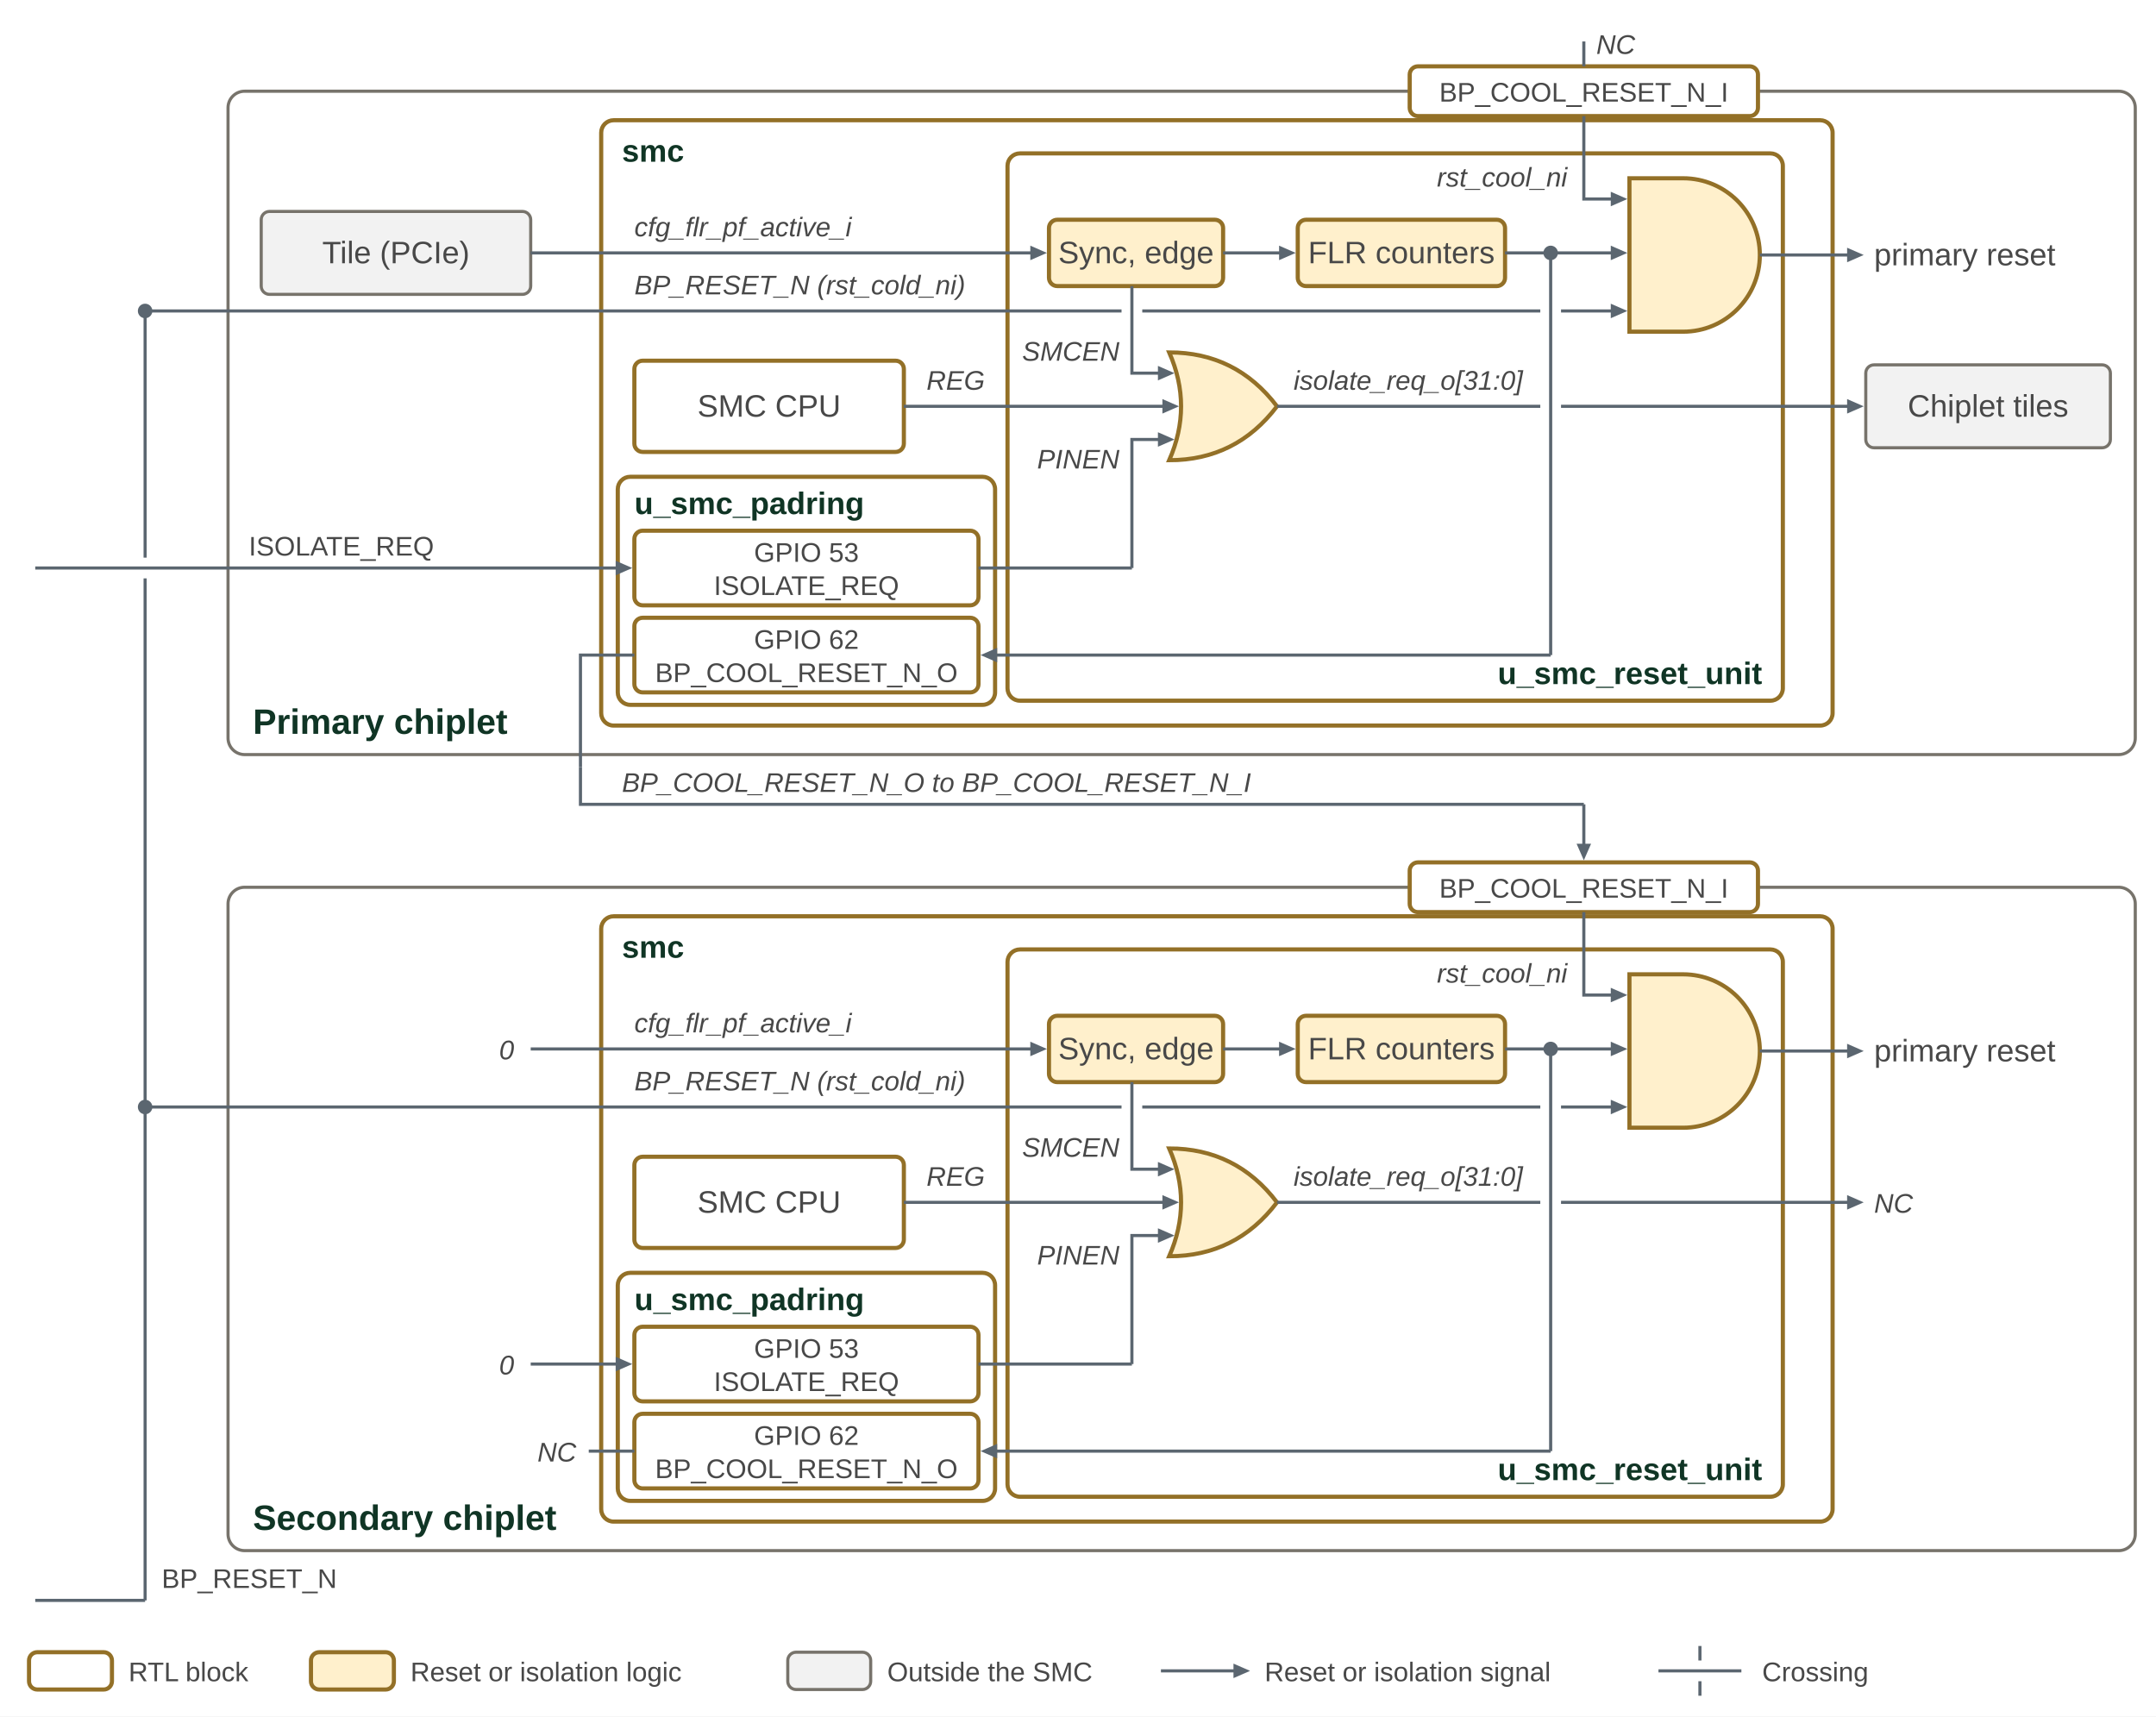
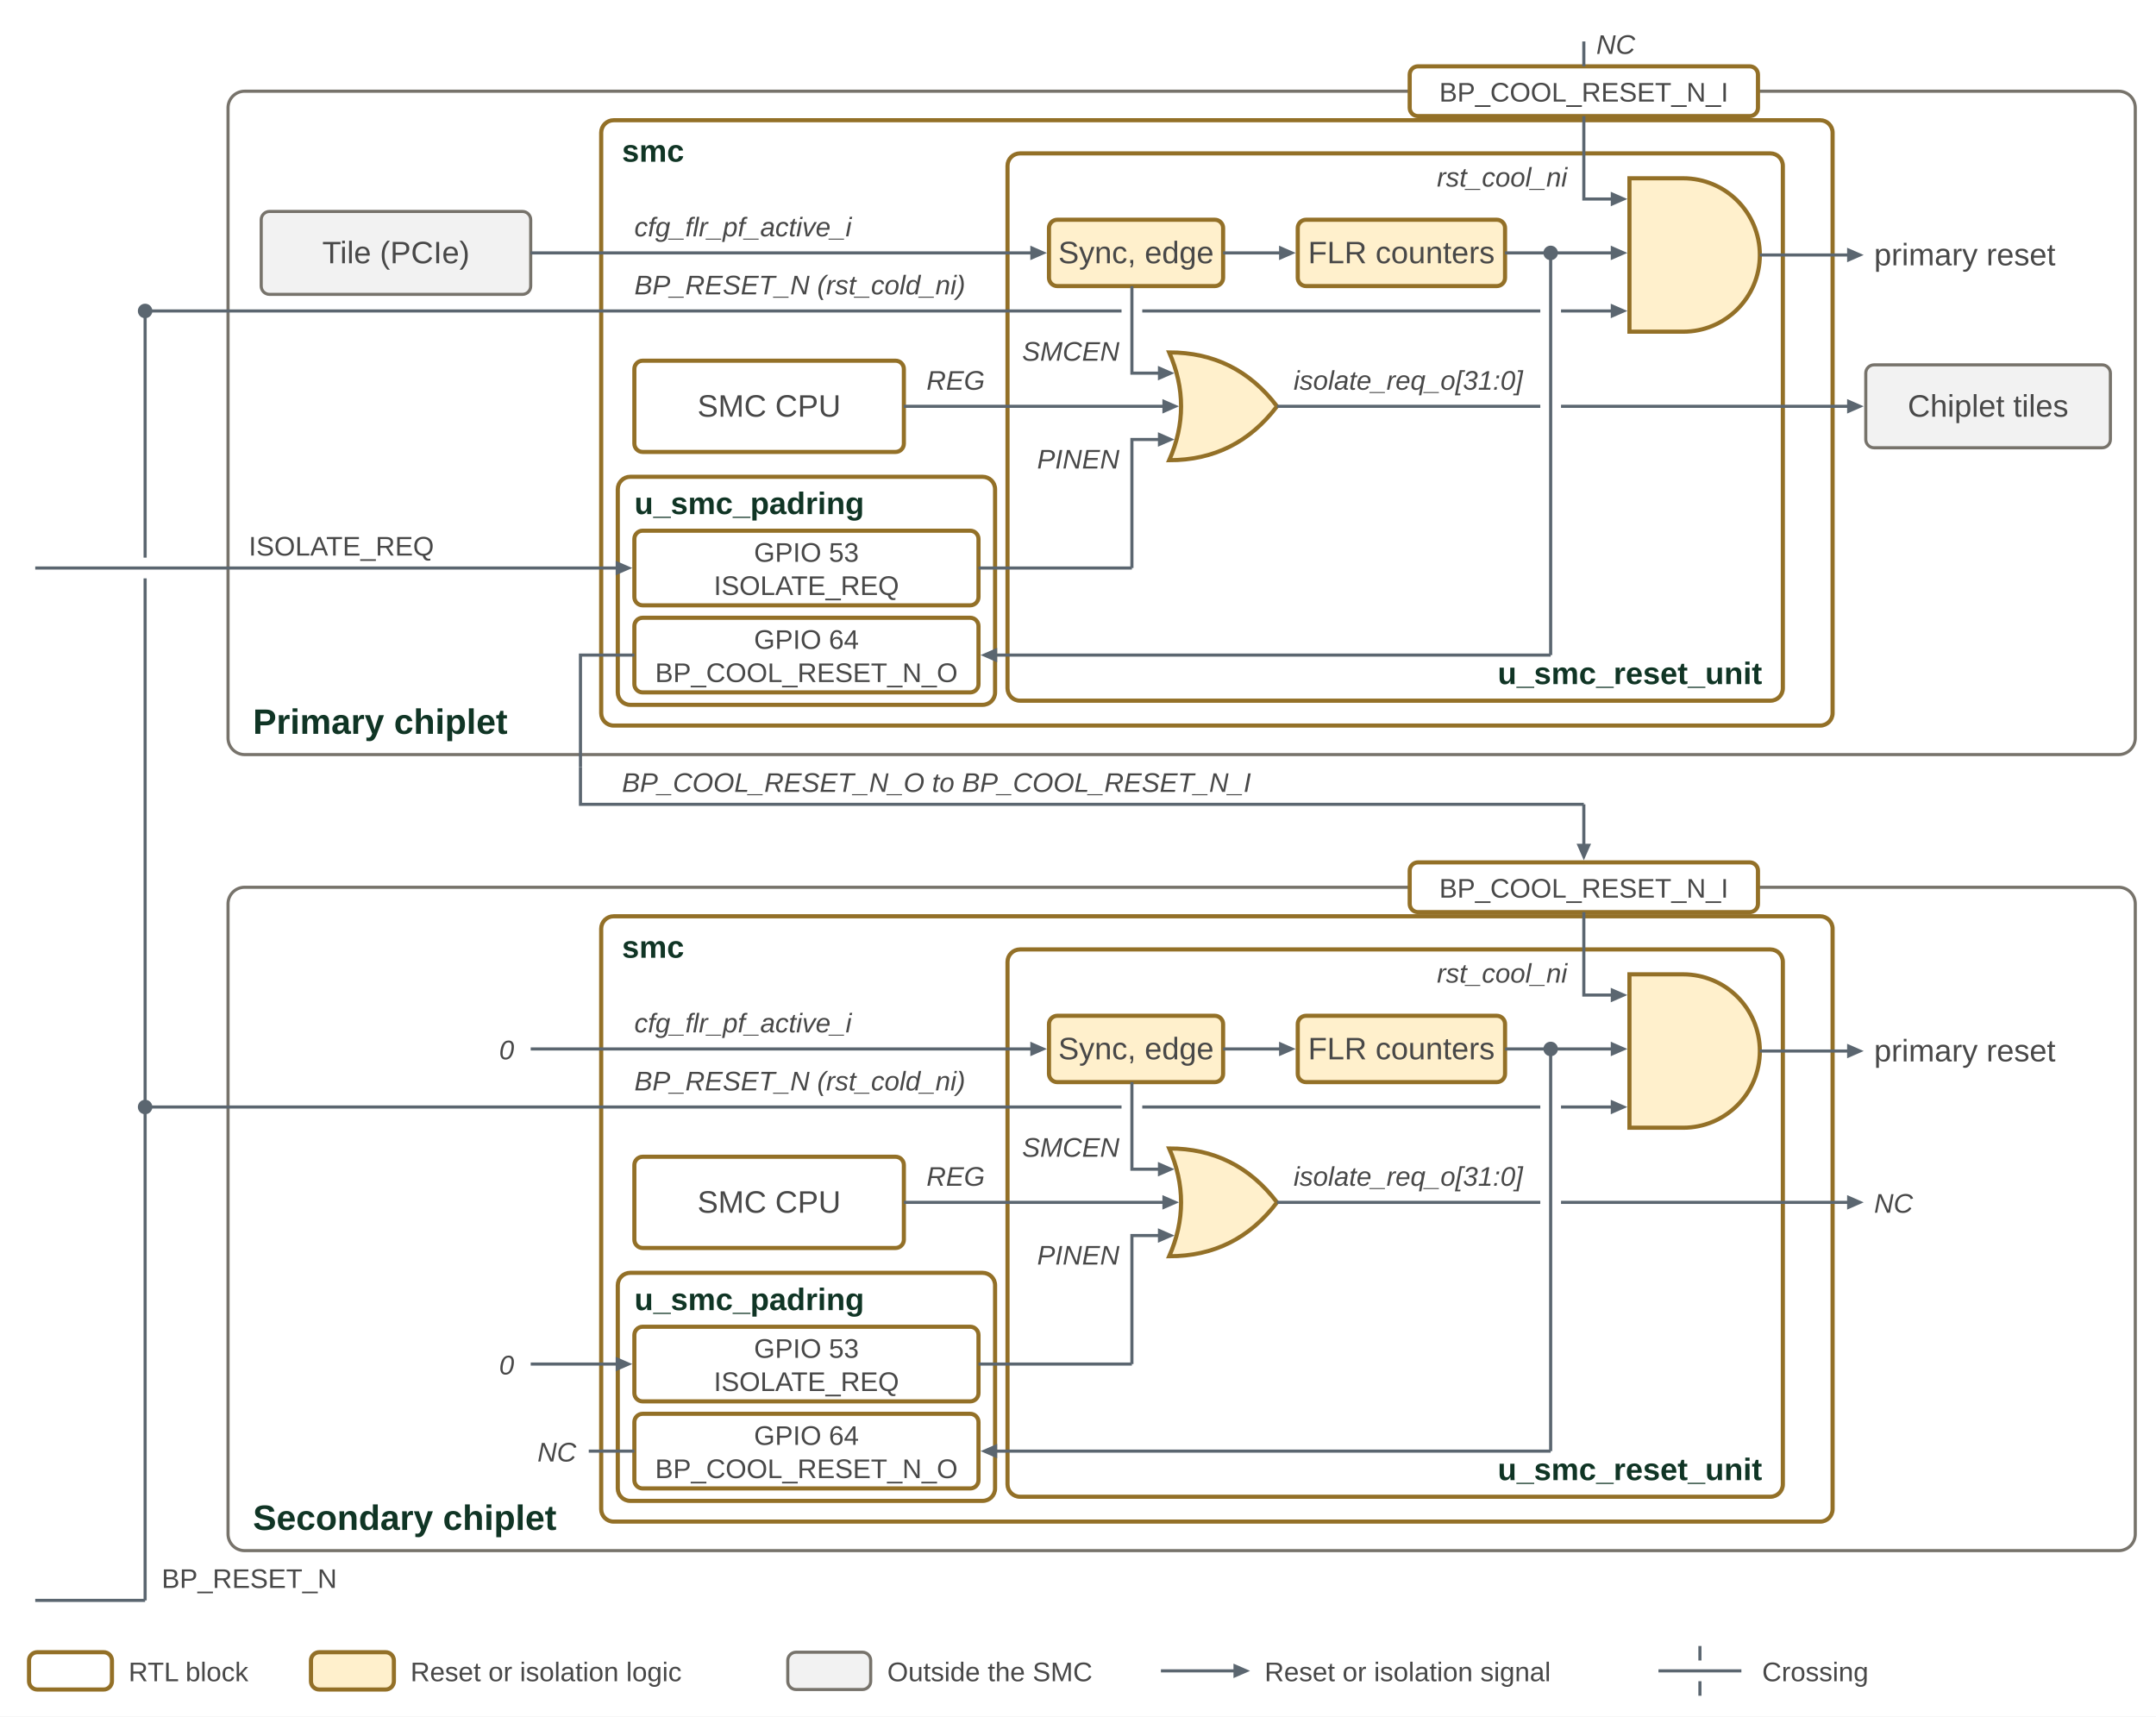
<svg xmlns="http://www.w3.org/2000/svg" width="1040" height="828" viewBox="0 0 1040 828" role="img" aria-labelledby="title desc">
  <defs>
    <marker id="ae" markerUnits="userSpaceOnUse" markerWidth="10" markerHeight="9" refX="7" refY="4.5" orient="auto">
      <path d="M0,0 L10,4.5 L0,9 Z" fill="#103525" />
    </marker>
    <marker id="as" markerUnits="userSpaceOnUse" markerWidth="10" markerHeight="9" refX="3" refY="4.5" orient="auto">
      <path d="M10,0 L0,4.5 L10,9 Z" fill="#103525" />
    </marker>
    <marker id="ge" markerUnits="userSpaceOnUse" markerWidth="8" markerHeight="7" refX="5" refY="3.5" orient="auto">
      <path d="M0,0 L8,3.5 L0,7 Z" fill="#5b6670" />
    </marker>
    <marker id="gs" markerUnits="userSpaceOnUse" markerWidth="8" markerHeight="7" refX="3" refY="3.5" orient="auto">
      <path d="M8,0 L0,3.5 L8,7 Z" fill="#5b6670" />
    </marker>
    <marker id="je" markerUnits="userSpaceOnUse" markerWidth="8" markerHeight="7" refX="5" refY="3.5" orient="auto">
      <path d="M0,0 L8,3.5 L0,7 Z" fill="#42759b" />
    </marker>
    <marker id="js" markerUnits="userSpaceOnUse" markerWidth="8" markerHeight="7" refX="3" refY="3.5" orient="auto">
      <path d="M8,0 L0,3.5 L8,7 Z" fill="#42759b" />
    </marker>
    <marker id="m-smu" markerUnits="userSpaceOnUse" markerWidth="8" markerHeight="7" refX="5" refY="3.5" orient="auto">
      <path d="M0,0 L8,3.5 L0,7 Z" fill="#103525" />
    </marker>
    <marker id="m-ref" markerUnits="userSpaceOnUse" markerWidth="8" markerHeight="7" refX="5" refY="3.5" orient="auto">
      <path d="M0,0 L8,3.5 L0,7 Z" fill="#2f7f79" />
    </marker>
    <marker id="m-per" markerUnits="userSpaceOnUse" markerWidth="8" markerHeight="7" refX="5" refY="3.5" orient="auto">
      <path d="M0,0 L8,3.5 L0,7 Z" fill="#937027" />
    </marker>
    <marker id="m-tel" markerUnits="userSpaceOnUse" markerWidth="8" markerHeight="7" refX="5" refY="3.5" orient="auto">
      <path d="M0,0 L8,3.5 L0,7 Z" fill="#664488" />
    </marker>
    <marker id="m-wdt" markerUnits="userSpaceOnUse" markerWidth="8" markerHeight="7" refX="5" refY="3.5" orient="auto">
      <path d="M0,0 L8,3.5 L0,7 Z" fill="#77736b" />
    </marker>
    <marker id="m-rosc" markerUnits="userSpaceOnUse" markerWidth="8" markerHeight="7" refX="5" refY="3.5" orient="auto">
      <path d="M0,0 L8,3.5 L0,7 Z" fill="#336633" />
    </marker>
    <marker id="m-jtag" markerUnits="userSpaceOnUse" markerWidth="8" markerHeight="7" refX="5" refY="3.5" orient="auto">
      <path d="M0,0 L8,3.5 L0,7 Z" fill="#42759b" />
    </marker>
    <marker id="m-spi" markerUnits="userSpaceOnUse" markerWidth="8" markerHeight="7" refX="5" refY="3.5" orient="auto">
      <path d="M0,0 L8,3.5 L0,7 Z" fill="#5b6670" />
    </marker>
    <marker id="m-slate" markerUnits="userSpaceOnUse" markerWidth="8" markerHeight="7" refX="5" refY="3.5" orient="auto">
      <path d="M0,0 L8,3.5 L0,7 Z" fill="#5b6670" />
    </marker>
    <marker id="m-pg" markerUnits="userSpaceOnUse" markerWidth="8" markerHeight="7" refX="5" refY="3.5" orient="auto">
      <path d="M0,0 L8,3.5 L0,7 Z" fill="#336633" />
    </marker>
    <marker id="m-hl" markerUnits="userSpaceOnUse" markerWidth="11" markerHeight="10" refX="7" refY="5" orient="auto">
      <path d="M0,0 L11,5 L0,10 Z" fill="#b2566c" />
    </marker>
    <style>
text { font-family: Arial, sans-serif; font-size: 15px; fill: #484848; }
.t { fill: #484848; }
.b { font-size: 17px; font-weight: bold; fill: #103525; }
.bs { font-size: 15px; font-weight: bold; fill: #103525; }
.h { font-size: 22px; font-weight: bold; fill: #103525; }
.s { font-size: 13px; fill: #484848; }
.si { font-size: 13px; font-style: italic; fill: #484848; }
.pmt { font-size: 12px; font-weight: bold; fill: #ffffff; }
.pst { font-size: 12px; font-weight: bold; fill: #103525; }
.pjt { font-size: 12px; font-weight: bold; fill: #1d4b6e; }
.pct { font-size: 12px; font-weight: bold; fill: #1f5c57; }
.pm { fill: #103525; stroke: #103525; stroke-width: 1.2; }
.ps { fill: #ffffff; stroke: #103525; stroke-width: 1.2; }
.pj { fill: #e8f3ff; stroke: #42759b; stroke-width: 1.2; }
.pc { fill: #d9f0ee; stroke: #2f7f79; stroke-width: 1.2; }
.smu { fill: #ffffff; stroke: #77736b; stroke-width: 1.5; }
.network { fill: #e8f0e8; stroke: #336633; stroke-width: 2; }
.fabric { fill: #fff0cc; stroke: #937027; stroke-width: 2; }
.core { fill: #ffffff; stroke: #937027; stroke-width: 2; }
.future { fill: #ffffff; stroke: #937027; stroke-width: 2; }
.nostroke { stroke: none; }
.fut { fill: none; stroke-dasharray: 7 5; }
.opt { stroke-dasharray: 7 5; }
.hatch { fill: none; stroke: #103525; stroke-opacity: 0.16; stroke-width: 1.2; }
.external { fill: #f2f2f2; stroke: #77736b; stroke-width: 1.5; }
.axi { fill: none; stroke: #103525; stroke-width: 2.5; marker-start: url(#as); marker-end: url(#ae); }
.axio { fill: none; stroke: #103525; stroke-width: 2.5; stroke-dasharray: 8 5; marker-start: url(#as); marker-end: url(#ae); }
.sig { fill: none; stroke: #5b6670; stroke-width: 1.5; marker-start: url(#gs); marker-end: url(#ge); }
.sigo { fill: none; stroke: #5b6670; stroke-width: 1.5; marker-end: url(#ge); }
.jtag { fill: none; stroke: #42759b; stroke-width: 1.8; marker-end: url(#je); }
.jtagb { fill: none; stroke: #42759b; stroke-width: 1.8; marker-start: url(#js); marker-end: url(#je); }
.sigplain { fill: none; stroke: #5b6670; stroke-width: 1.5; }
.n-smu { fill: none; stroke: #103525; stroke-width: 2.5; }
.a-smu { fill: none; stroke: #103525; stroke-width: 2.5; marker-end: url(#m-smu); }
.n-ref { fill: none; stroke: #2f7f79; stroke-width: 1.8; }
.a-ref { fill: none; stroke: #2f7f79; stroke-width: 1.8; marker-end: url(#m-ref); }
.n-per { fill: none; stroke: #937027; stroke-width: 1.8; }
.a-per { fill: none; stroke: #937027; stroke-width: 1.8; marker-end: url(#m-per); }
.n-tel { fill: none; stroke: #664488; stroke-width: 1.8; }
.a-tel { fill: none; stroke: #664488; stroke-width: 1.8; marker-end: url(#m-tel); }
.n-wdt { fill: none; stroke: #77736b; stroke-width: 1.8; }
.a-wdt { fill: none; stroke: #77736b; stroke-width: 1.8; marker-end: url(#m-wdt); }
.n-rosc { fill: none; stroke: #336633; stroke-width: 1.8; }
.a-rosc { fill: none; stroke: #336633; stroke-width: 1.8; marker-end: url(#m-rosc); }
.n-jtag { fill: none; stroke: #42759b; stroke-width: 1.8; }
.a-jtag { fill: none; stroke: #42759b; stroke-width: 1.8; marker-end: url(#m-jtag); }
.n-spi { fill: none; stroke: #5b6670; stroke-width: 1.8; }
.a-spi { fill: none; stroke: #5b6670; stroke-width: 1.8; marker-end: url(#m-spi); }
.n-slate { fill: none; stroke: #5b6670; stroke-width: 1.8; }
.a-slate { fill: none; stroke: #5b6670; stroke-width: 1.8; marker-end: url(#m-slate); }
.n-pg { fill: none; stroke: #336633; stroke-width: 1.8; }
.a-pg { fill: none; stroke: #336633; stroke-width: 1.8; marker-end: url(#m-pg); }
.hl { fill: none; stroke: #b2566c; stroke-width: 3.5; marker-end: url(#m-hl); }
.hln { fill: none; stroke: #b2566c; stroke-width: 3.5; }
.hlbox { fill: #f8e4ea; stroke: #b2566c; stroke-width: 2.5; }
.hlx { fill: #f8e4ea; stroke: #b2566c; stroke-width: 2.5; }
.stept { font-size: 13px; font-weight: bold; fill: #ffffff; }
.nc { font-size: 13px; font-style: italic; fill: #484848; }
</style>
  </defs>
  <rect width="1040" height="828" fill="#ffffff" />
  <rect class="smu" x="110" y="44" width="920" height="320" rx="8" />
  <text class="b" x="122" y="354" text-anchor="start">Primary chiplet</text>
  <rect class="core" x="290" y="58" width="594" height="292" rx="6" />
  <text class="bs" x="300" y="78" text-anchor="start">smc</text>
  <rect class="core" x="486" y="74" width="374" height="264" rx="6" />
  <text class="bs" x="850" y="330" text-anchor="end">u_smc_reset_unit</text>
  <rect class="external" x="126" y="102" width="130" height="40" rx="4" />
  <text class="t" x="191" y="127" text-anchor="middle">Tile (PCIe)</text>
  <path class="sigo" d="M256,122 L502,122" />
  <text class="si" x="306" y="114" text-anchor="start">cfg_flr_pf_active_i</text>
  <rect class="fabric" x="506" y="106" width="84" height="32" rx="4" />
  <text class="t" x="548" y="127" text-anchor="middle">Sync, edge</text>
  <rect class="fabric" x="626" y="106" width="100" height="32" rx="4" />
  <text class="t" x="676" y="127" text-anchor="middle">FLR counters</text>
  <path class="sigo" d="M590,122 L622,122" />
  <path class="fabric" d="M786,86 L811.9,86 A37,37 0 0 1 811.9,160 L786,160 Z" />
  <path class="sigplain" d="M726,122 L748,122" />
  <path class="sigo" d="M748,122 L782,122" />
  <circle cx="748" cy="122" r="3.5" fill="#5b6670" />
  <path class="sigo" d="M848.9,123 L896,123" />
  <text class="t" x="904" y="128" text-anchor="start">primary reset</text>
  <rect class="core" x="680" y="32" width="168" height="24" rx="4" />
  <text class="s" x="764" y="49" text-anchor="middle">BP_COOL_RESET_N_I</text>
  <text class="si" x="756" y="90" text-anchor="end">rst_cool_ni</text>
  <path class="sigo" d="M764,56 L764,96 L782,96" />
  <path class="sigplain" d="M764,32 L764,20" />
  <text class="nc" x="770" y="26" text-anchor="start">NC</text>
  <path class="sigo" d="M70,150 L541,150 M551,150 L743,150 M753,150 L782,150" />
  <text class="si" x="306" y="142" text-anchor="start">BP_RESET_N (rst_cold_ni)</text>
  <circle cx="70" cy="150" r="3.5" fill="#5b6670" />
  <rect class="core" x="306" y="174" width="130" height="44" rx="4" />
  <text class="t" x="371" y="201" text-anchor="middle">SMC CPU</text>
  <path class="fabric" d="M564,170 Q575.44,196 564,222 Q596.24,222 616,196 Q596.24,170 564,170 Z" />
  <path class="sigo" d="M436,196 L565.72,196" />
  <text class="si" x="461" y="188" text-anchor="middle">REG</text>
  <path class="sigo" d="M546,138 L546,180 L563.554,180" />
  <text class="si" x="540" y="174" text-anchor="end">SMCEN</text>
  <path class="sigo" d="M616,196 L743,196 M753,196 L896,196" />
  <text class="si" x="624" y="188" text-anchor="start">isolate_req_o[31:0]</text>
  <rect class="external" x="900" y="176" width="118" height="40" rx="4" />
  <text class="t" x="959" y="201" text-anchor="middle">Chiplet tiles</text>
  <rect class="core" x="298" y="230" width="182" height="110" rx="6" />
  <text class="bs" x="306" y="248" text-anchor="start">u_smc_padring</text>
  <rect class="core" x="306" y="256" width="166" height="36" rx="4" />
  <text class="s" x="389" y="271" text-anchor="middle">GPIO 53</text>
  <text class="s" x="389" y="287" text-anchor="middle">ISOLATE_REQ</text>
  <rect class="core" x="306" y="298" width="166" height="36" rx="4" />
-   <text class="s" x="389" y="313" text-anchor="middle">GPIO 62</text>
+   <text class="s" x="389" y="313" text-anchor="middle">GPIO 64</text>
  <text class="s" x="389" y="329" text-anchor="middle">BP_COOL_RESET_N_O</text>
  <path class="sigplain" d="M472,274 L546,274" />
  <path class="sigo" d="M546,274 L546,212 L563.554,212" />
  <text class="si" x="540" y="226" text-anchor="end">PINEN</text>
  <path class="sigplain" d="M748,122 L748,316" />
  <path class="sigo" d="M748,316 L476,316" />
  <path class="sigo" d="M17,274 L302,274" />
  <text class="s" x="120" y="268" text-anchor="start">ISOLATE_REQ</text>
  <path class="sigplain" d="M306,316 L280,316 L280,370" />
  <rect class="smu" x="110" y="428" width="920" height="320" rx="8" />
  <text class="b" x="122" y="738" text-anchor="start">Secondary chiplet</text>
  <rect class="core" x="290" y="442" width="594" height="292" rx="6" />
  <text class="bs" x="300" y="462" text-anchor="start">smc</text>
  <rect class="core" x="486" y="458" width="374" height="264" rx="6" />
  <text class="bs" x="850" y="714" text-anchor="end">u_smc_reset_unit</text>
  <text class="nc" x="248" y="511" text-anchor="end">0</text>
  <path class="sigo" d="M256,506 L502,506" />
  <text class="si" x="306" y="498" text-anchor="start">cfg_flr_pf_active_i</text>
  <rect class="fabric" x="506" y="490" width="84" height="32" rx="4" />
  <text class="t" x="548" y="511" text-anchor="middle">Sync, edge</text>
  <rect class="fabric" x="626" y="490" width="100" height="32" rx="4" />
  <text class="t" x="676" y="511" text-anchor="middle">FLR counters</text>
  <path class="sigo" d="M590,506 L622,506" />
  <path class="fabric" d="M786,470 L811.9,470 A37,37 0 0 1 811.9,544 L786,544 Z" />
  <path class="sigplain" d="M726,506 L748,506" />
  <path class="sigo" d="M748,506 L782,506" />
  <circle cx="748" cy="506" r="3.5" fill="#5b6670" />
  <path class="sigo" d="M848.9,507 L896,507" />
  <text class="t" x="904" y="512" text-anchor="start">primary reset</text>
  <rect class="core" x="680" y="416" width="168" height="24" rx="4" />
  <text class="s" x="764" y="433" text-anchor="middle">BP_COOL_RESET_N_I</text>
  <text class="si" x="756" y="474" text-anchor="end">rst_cool_ni</text>
  <path class="sigo" d="M764,440 L764,480 L782,480" />
  <path class="sigo" d="M70,534 L541,534 M551,534 L743,534 M753,534 L782,534" />
  <text class="si" x="306" y="526" text-anchor="start">BP_RESET_N (rst_cold_ni)</text>
  <circle cx="70" cy="534" r="3.5" fill="#5b6670" />
  <rect class="core" x="306" y="558" width="130" height="44" rx="4" />
  <text class="t" x="371" y="585" text-anchor="middle">SMC CPU</text>
  <path class="fabric" d="M564,554 Q575.44,580 564,606 Q596.24,606 616,580 Q596.24,554 564,554 Z" />
  <path class="sigo" d="M436,580 L565.72,580" />
  <text class="si" x="461" y="572" text-anchor="middle">REG</text>
  <path class="sigo" d="M546,522 L546,564 L563.554,564" />
  <text class="si" x="540" y="558" text-anchor="end">SMCEN</text>
  <path class="sigo" d="M616,580 L743,580 M753,580 L896,580" />
  <text class="si" x="624" y="572" text-anchor="start">isolate_req_o[31:0]</text>
  <text class="nc" x="904" y="585" text-anchor="start">NC</text>
  <rect class="core" x="298" y="614" width="182" height="110" rx="6" />
  <text class="bs" x="306" y="632" text-anchor="start">u_smc_padring</text>
  <rect class="core" x="306" y="640" width="166" height="36" rx="4" />
  <text class="s" x="389" y="655" text-anchor="middle">GPIO 53</text>
  <text class="s" x="389" y="671" text-anchor="middle">ISOLATE_REQ</text>
  <rect class="core" x="306" y="682" width="166" height="36" rx="4" />
-   <text class="s" x="389" y="697" text-anchor="middle">GPIO 62</text>
+   <text class="s" x="389" y="697" text-anchor="middle">GPIO 64</text>
  <text class="s" x="389" y="713" text-anchor="middle">BP_COOL_RESET_N_O</text>
  <path class="sigplain" d="M472,658 L546,658" />
  <path class="sigo" d="M546,658 L546,596 L563.554,596" />
  <text class="si" x="540" y="610" text-anchor="end">PINEN</text>
  <path class="sigplain" d="M748,506 L748,700" />
  <path class="sigo" d="M748,700 L476,700" />
  <text class="nc" x="248" y="663" text-anchor="end">0</text>
  <path class="sigo" d="M256,658 L302,658" />
  <path class="sigplain" d="M306,700 L284,700" />
  <text class="nc" x="278" y="705" text-anchor="end">NC</text>
  <path class="sigplain" d="M280,370 L280,388 L764,388" />
  <path class="sigo" d="M764,388 L764,412" />
  <text class="si" x="300" y="382" text-anchor="start">BP_COOL_RESET_N_O to BP_COOL_RESET_N_I</text>
  <text class="s" x="78" y="766" text-anchor="start">BP_RESET_N</text>
  <path class="sigplain" d="M17,772 L70,772" />
  <path class="sigplain" d="M70,150 L70,269 M70,279 L70,772" />
  <rect class="core" x="14" y="797" width="40" height="18" rx="4" />
  <text class="s" x="62" y="811" text-anchor="start">RTL block</text>
  <rect class="fabric" x="150" y="797" width="40" height="18" rx="4" />
  <text class="s" x="198" y="811" text-anchor="start">Reset or isolation logic</text>
  <rect class="external" x="380" y="797" width="40" height="18" rx="4" />
  <text class="s" x="428" y="811" text-anchor="start">Outside the SMC</text>
  <path class="sigo" d="M560,806 L600,806" />
  <text class="s" x="610" y="811" text-anchor="start">Reset or isolation signal</text>
  <path class="sigplain" d="M800,806 L840,806 M820,794 L820,801 M820,811 L820,818" />
  <text class="s" x="850" y="811" text-anchor="start">Crossing</text>
</svg>
